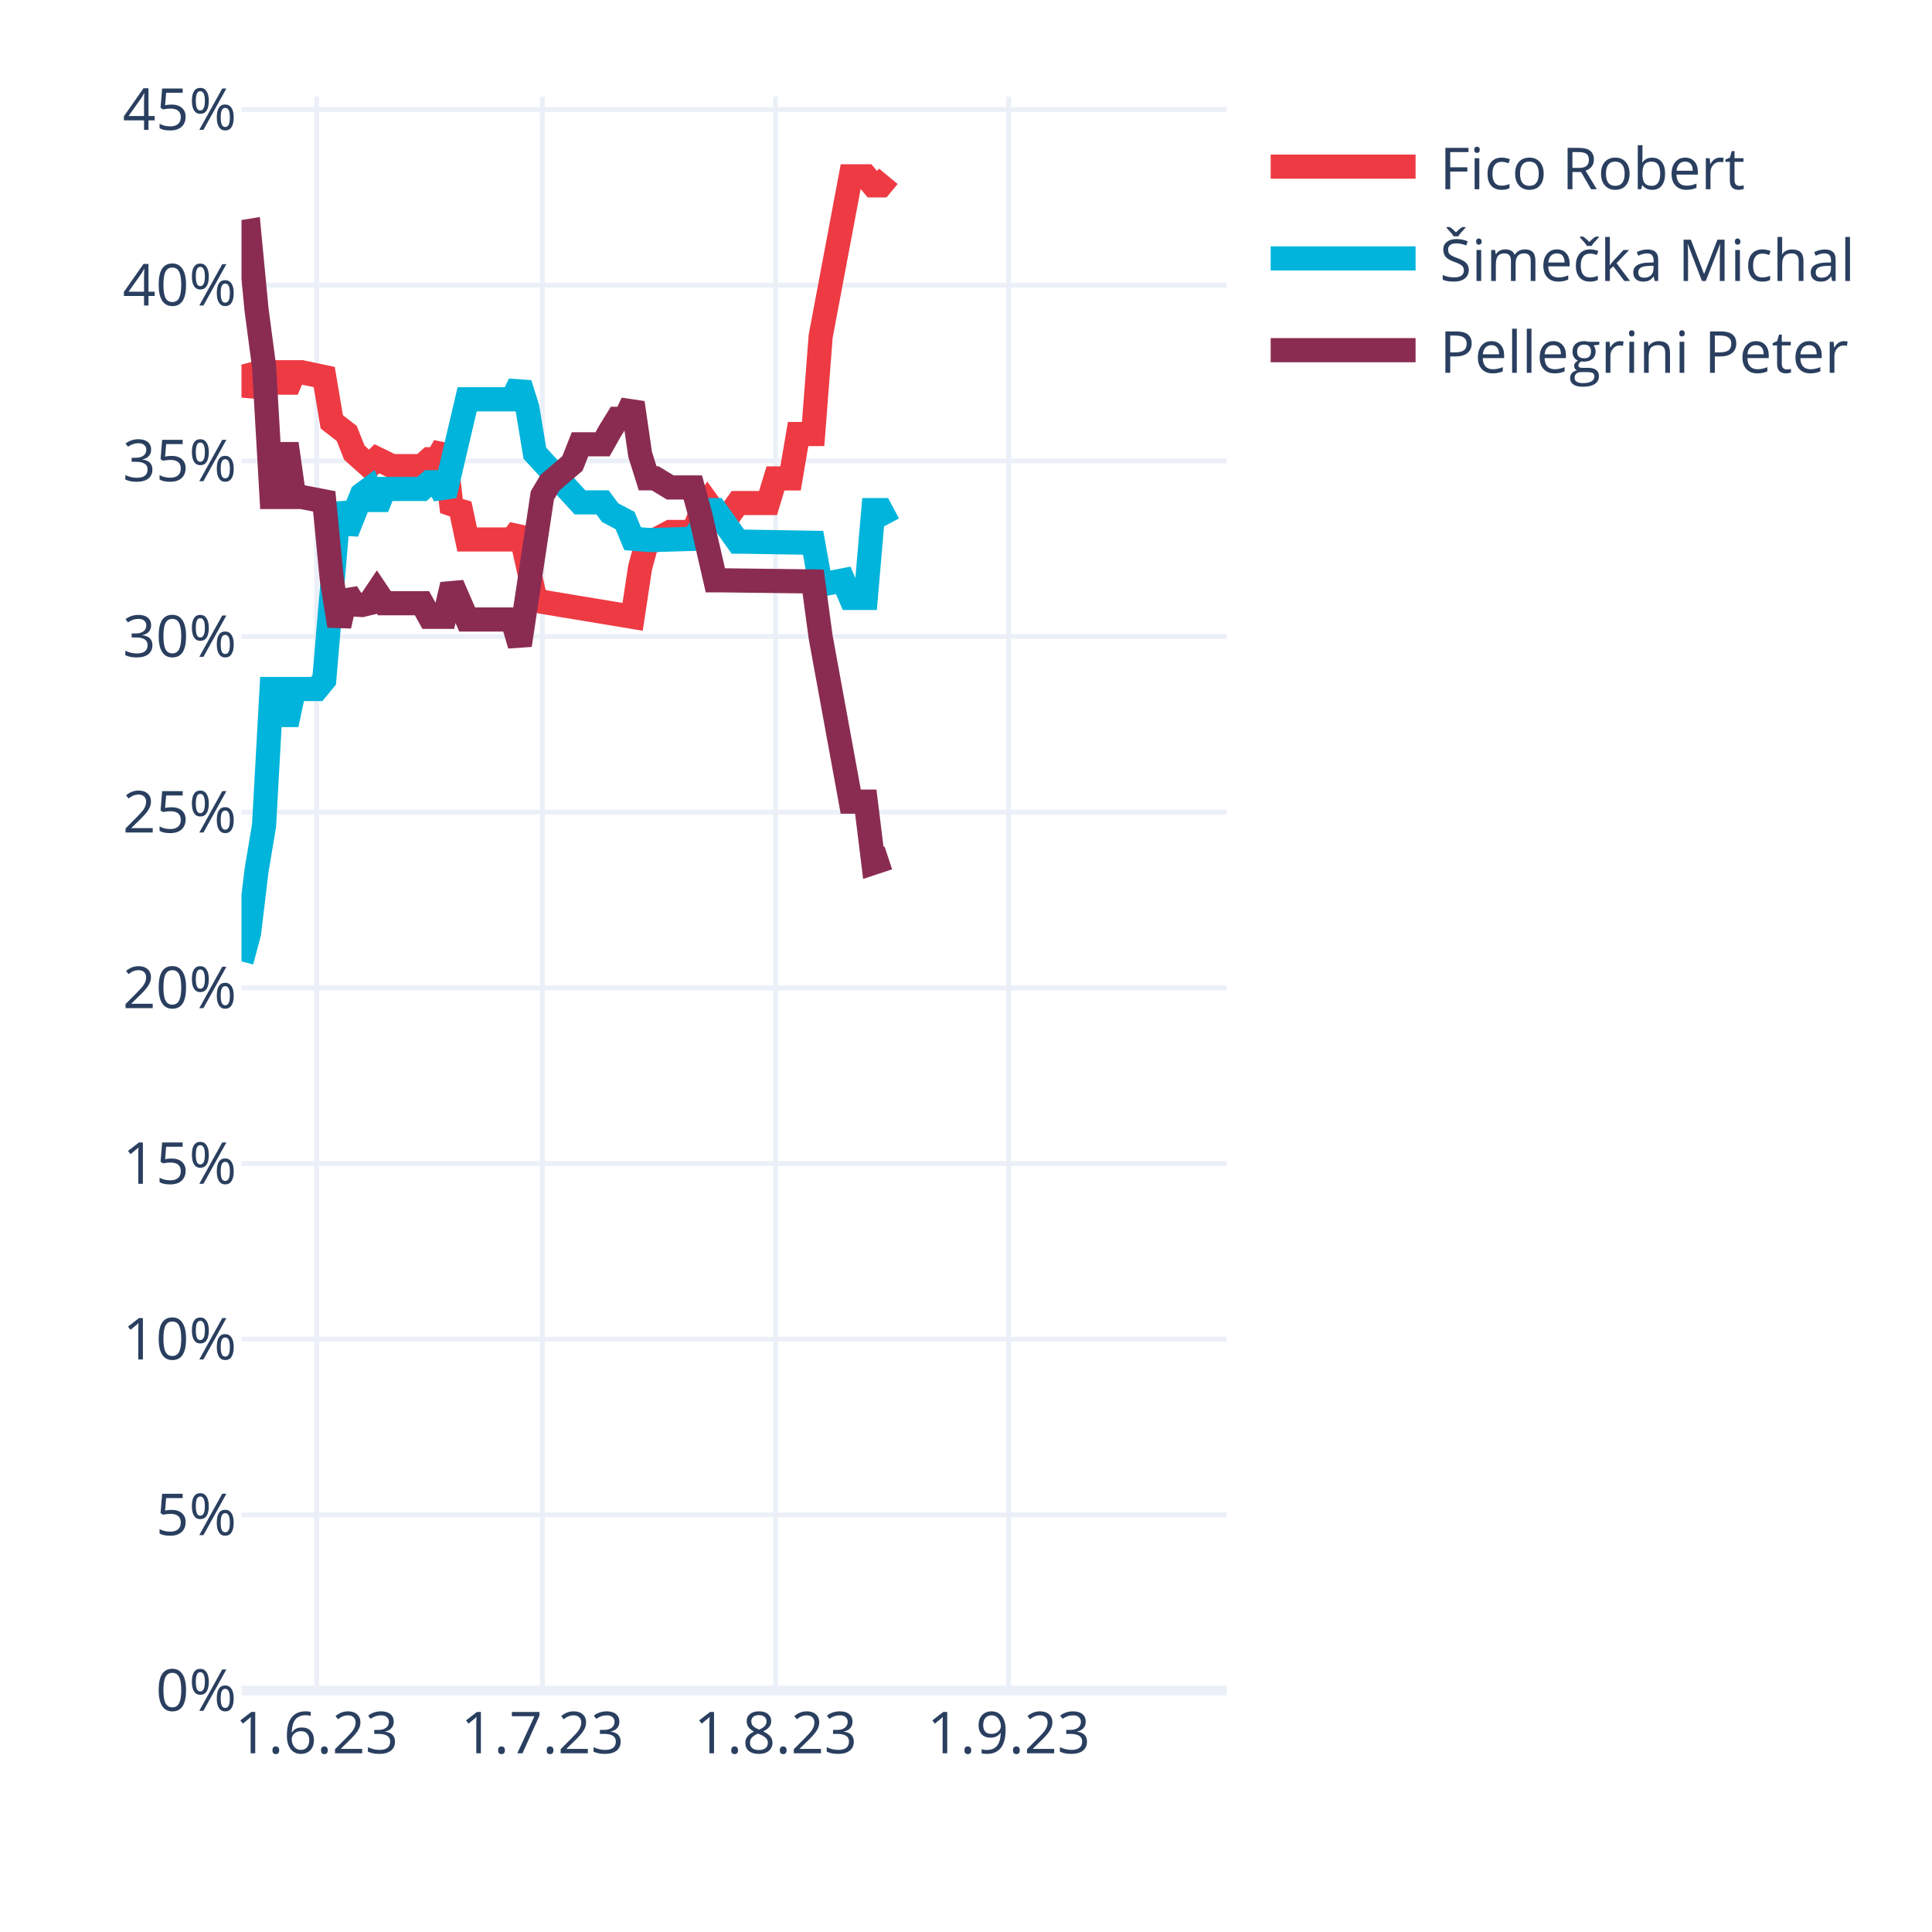
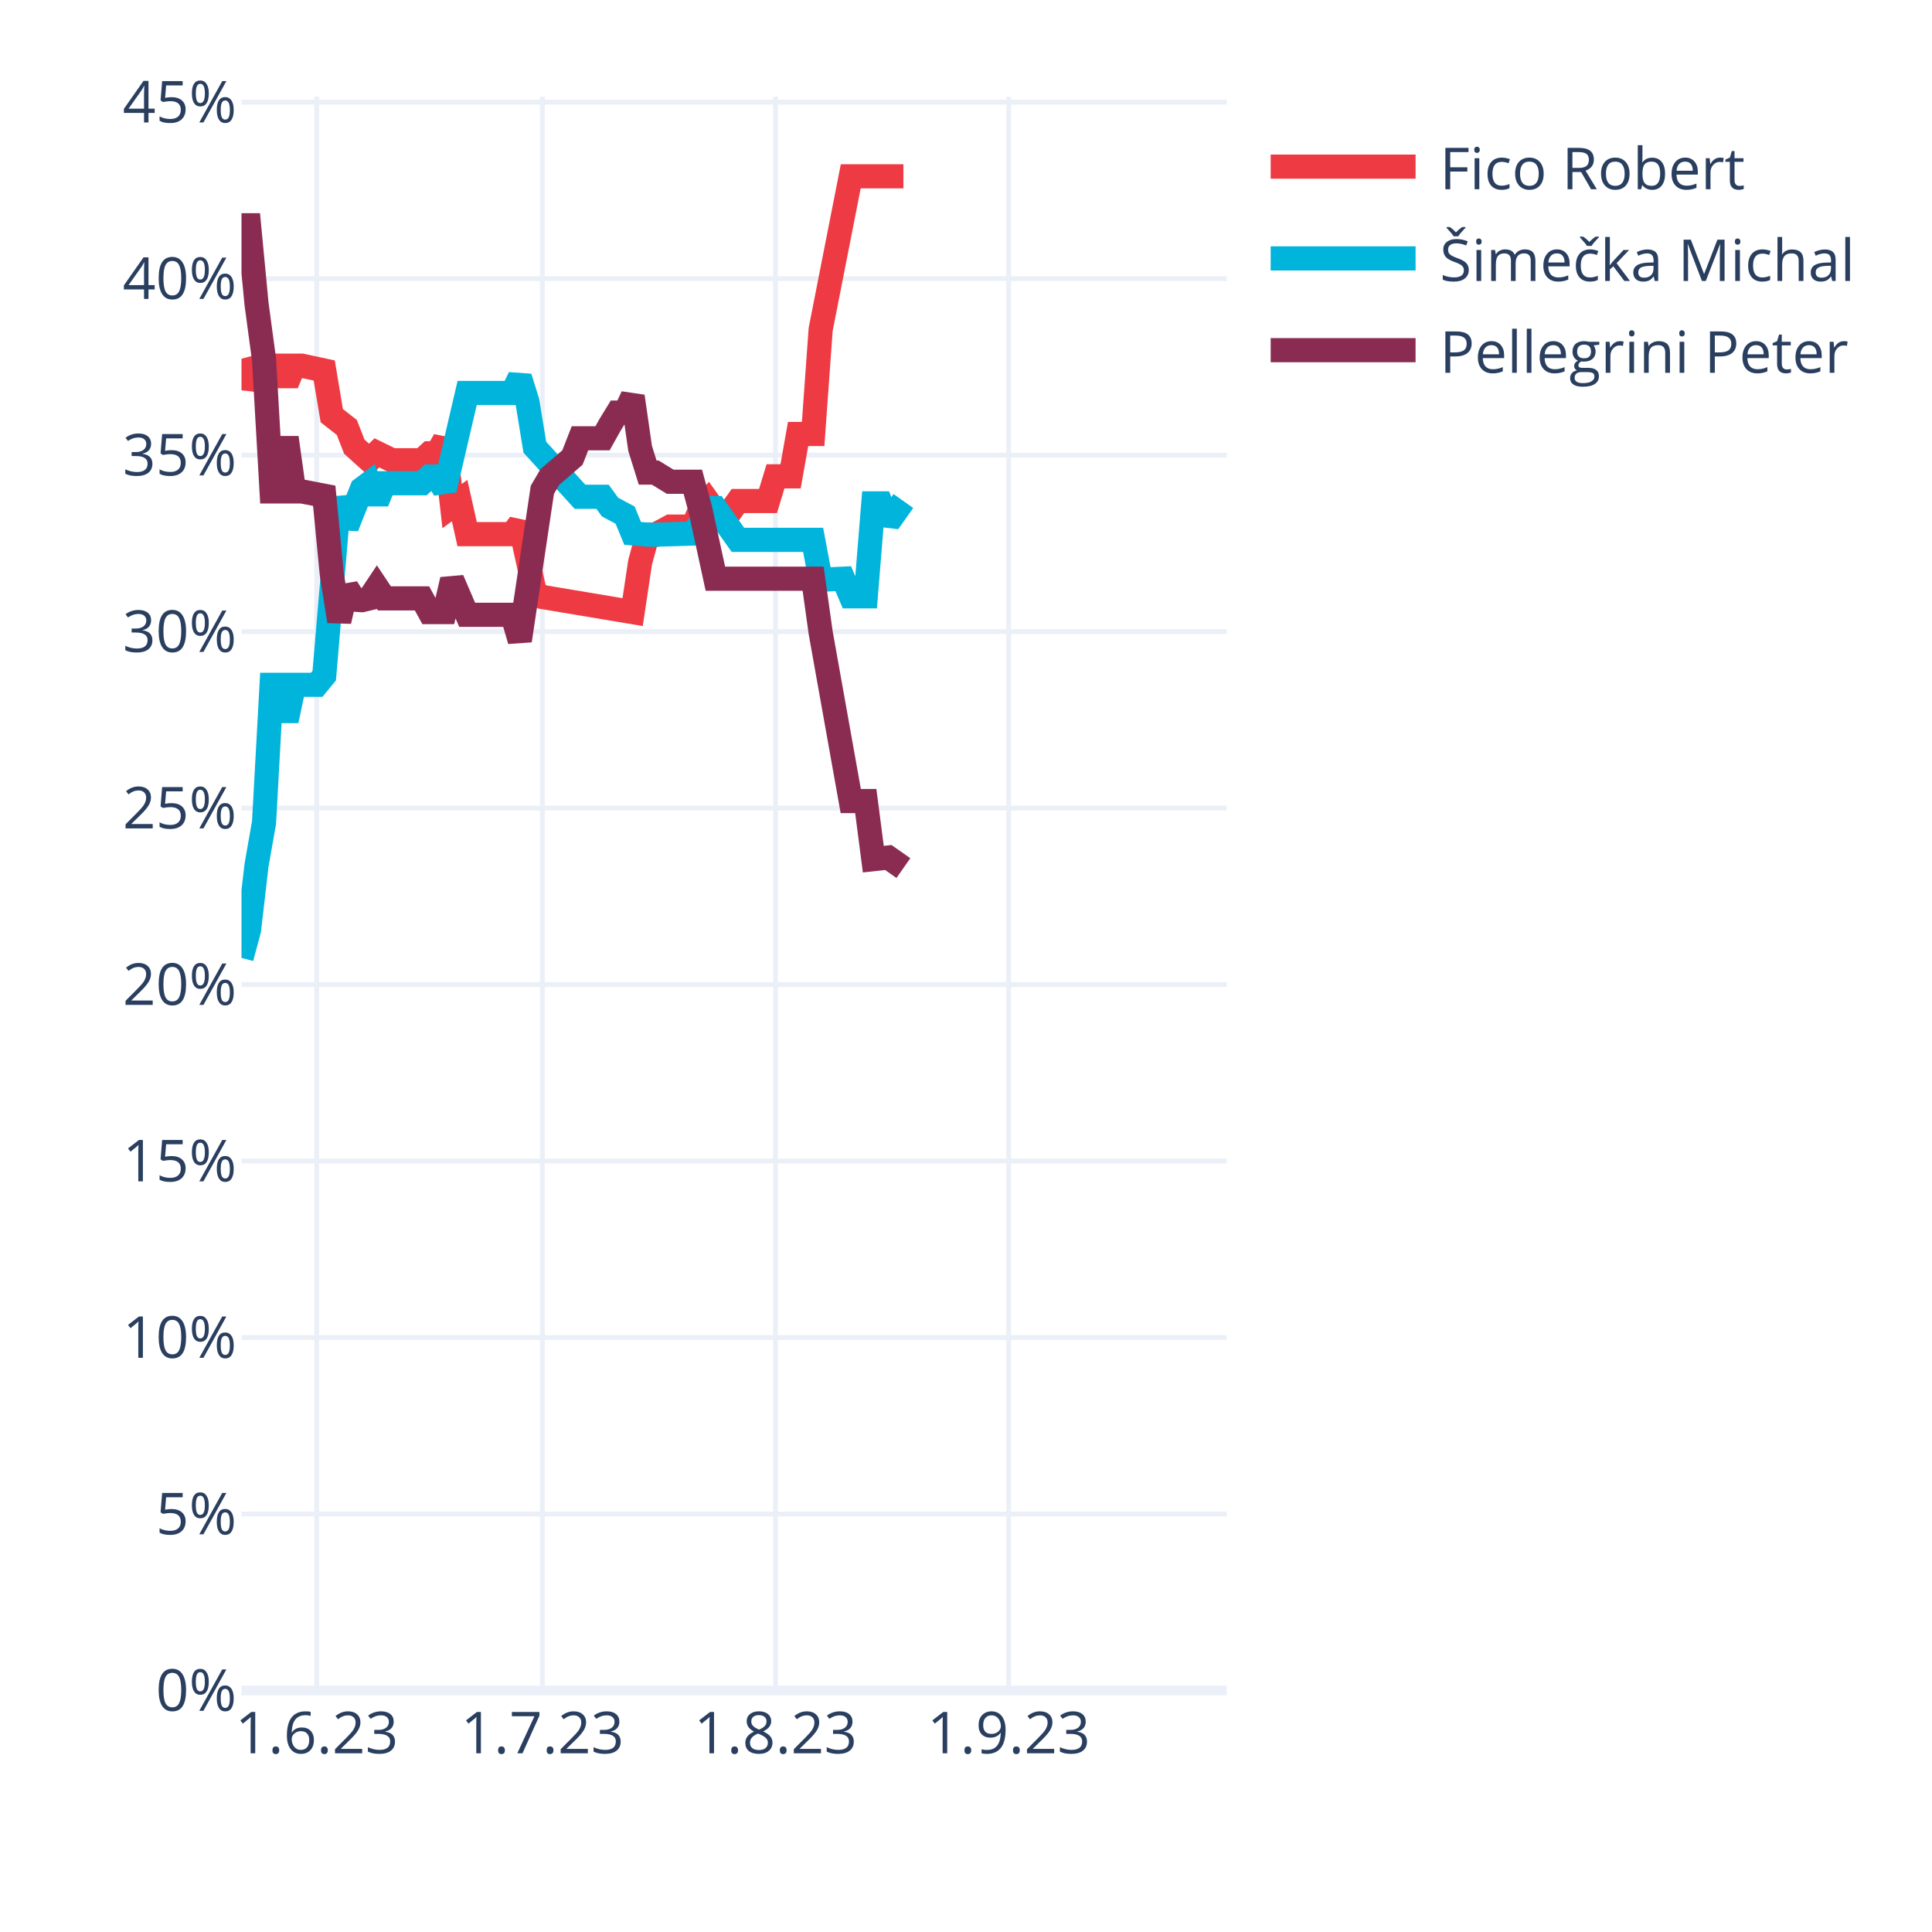
<svg xmlns="http://www.w3.org/2000/svg" class="main-svg" width="400" height="400" style="" viewBox="0 0 400 400">
  <rect x="0" y="0" width="400" height="400" style="fill: rgb(255, 255, 255); fill-opacity: 1;" />
-   <defs id="defs-a8d078">
+   <defs id="defs-5db748">
    <g class="clips">
-       <clipPath id="clipa8d078xyplot" class="plotclip">
+       <clipPath id="clip5db748xyplot" class="plotclip">
        <rect width="204" height="330" />
      </clipPath>
-       <clipPath class="axesclip" id="clipa8d078x">
+       <clipPath class="axesclip" id="clip5db748x">
        <rect x="50" y="0" width="204" height="400" />
      </clipPath>
-       <clipPath class="axesclip" id="clipa8d078y">
+       <clipPath class="axesclip" id="clip5db748y">
        <rect x="0" y="20" width="400" height="330" />
      </clipPath>
-       <clipPath class="axesclip" id="clipa8d078xy">
+       <clipPath class="axesclip" id="clip5db748xy">
        <rect x="50" y="20" width="204" height="330" />
      </clipPath>
    </g>
    <g class="gradients" />
    <g class="patterns" />
  </defs>
  <g class="bglayer" />
  <g class="layer-below">
    <g class="imagelayer" />
    <g class="shapelayer" />
  </g>
  <g class="cartesianlayer">
    <g class="subplot xy">
      <g class="layer-subplot">
        <g class="shapelayer" />
        <g class="imagelayer" />
      </g>
      <g class="minor-gridlayer">
        <g class="x" />
        <g class="y" />
      </g>
      <g class="gridlayer">
        <g class="x">
          <path class="xgrid crisp" transform="translate(65.57,0)" d="M0,20v330" style="stroke: rgb(235, 240, 248); stroke-opacity: 1; stroke-width: 1px;" />
          <path class="xgrid crisp" transform="translate(112.29,0)" d="M0,20v330" style="stroke: rgb(235, 240, 248); stroke-opacity: 1; stroke-width: 1px;" />
          <path class="xgrid crisp" transform="translate(160.56,0)" d="M0,20v330" style="stroke: rgb(235, 240, 248); stroke-opacity: 1; stroke-width: 1px;" />
          <path class="xgrid crisp" transform="translate(208.84,0)" d="M0,20v330" style="stroke: rgb(235, 240, 248); stroke-opacity: 1; stroke-width: 1px;" />
        </g>
        <g class="y">
-           <path class="ygrid crisp" transform="translate(0,313.63)" d="M50,0h204" style="stroke: rgb(235, 240, 248); stroke-opacity: 1; stroke-width: 1px;" />
-           <path class="ygrid crisp" transform="translate(0,277.26)" d="M50,0h204" style="stroke: rgb(235, 240, 248); stroke-opacity: 1; stroke-width: 1px;" />
-           <path class="ygrid crisp" transform="translate(0,240.89)" d="M50,0h204" style="stroke: rgb(235, 240, 248); stroke-opacity: 1; stroke-width: 1px;" />
-           <path class="ygrid crisp" transform="translate(0,204.52)" d="M50,0h204" style="stroke: rgb(235, 240, 248); stroke-opacity: 1; stroke-width: 1px;" />
-           <path class="ygrid crisp" transform="translate(0,168.16)" d="M50,0h204" style="stroke: rgb(235, 240, 248); stroke-opacity: 1; stroke-width: 1px;" />
-           <path class="ygrid crisp" transform="translate(0,131.79)" d="M50,0h204" style="stroke: rgb(235, 240, 248); stroke-opacity: 1; stroke-width: 1px;" />
-           <path class="ygrid crisp" transform="translate(0,95.42)" d="M50,0h204" style="stroke: rgb(235, 240, 248); stroke-opacity: 1; stroke-width: 1px;" />
-           <path class="ygrid crisp" transform="translate(0,59.05)" d="M50,0h204" style="stroke: rgb(235, 240, 248); stroke-opacity: 1; stroke-width: 1px;" />
-           <path class="ygrid crisp" transform="translate(0,22.68)" d="M50,0h204" style="stroke: rgb(235, 240, 248); stroke-opacity: 1; stroke-width: 1px;" />
+           <path class="ygrid crisp" transform="translate(0,313.46)" d="M50,0h204" style="stroke: rgb(235, 240, 248); stroke-opacity: 1; stroke-width: 1px;" />
+           <path class="ygrid crisp" transform="translate(0,276.92)" d="M50,0h204" style="stroke: rgb(235, 240, 248); stroke-opacity: 1; stroke-width: 1px;" />
+           <path class="ygrid crisp" transform="translate(0,240.38)" d="M50,0h204" style="stroke: rgb(235, 240, 248); stroke-opacity: 1; stroke-width: 1px;" />
+           <path class="ygrid crisp" transform="translate(0,203.85)" d="M50,0h204" style="stroke: rgb(235, 240, 248); stroke-opacity: 1; stroke-width: 1px;" />
+           <path class="ygrid crisp" transform="translate(0,167.31)" d="M50,0h204" style="stroke: rgb(235, 240, 248); stroke-opacity: 1; stroke-width: 1px;" />
+           <path class="ygrid crisp" transform="translate(0,130.77)" d="M50,0h204" style="stroke: rgb(235, 240, 248); stroke-opacity: 1; stroke-width: 1px;" />
+           <path class="ygrid crisp" transform="translate(0,94.23)" d="M50,0h204" style="stroke: rgb(235, 240, 248); stroke-opacity: 1; stroke-width: 1px;" />
+           <path class="ygrid crisp" transform="translate(0,57.69)" d="M50,0h204" style="stroke: rgb(235, 240, 248); stroke-opacity: 1; stroke-width: 1px;" />
+           <path class="ygrid crisp" transform="translate(0,21.15)" d="M50,0h204" style="stroke: rgb(235, 240, 248); stroke-opacity: 1; stroke-width: 1px;" />
        </g>
      </g>
      <g class="zerolinelayer">
        <path class="yzl zl crisp" transform="translate(0,350)" d="M50,0h204" style="stroke: rgb(235, 240, 248); stroke-opacity: 1; stroke-width: 2px;" />
      </g>
      <path class="xlines-below" />
      <path class="ylines-below" />
      <g class="overlines-below" />
      <g class="xaxislayer-below" />
      <g class="yaxislayer-below" />
      <g class="overaxes-below" />
-       <g class="plot" transform="translate(50,20)" clip-path="url(#clipa8d078xyplot)">
+       <g class="plot" transform="translate(50,20)" clip-path="url(#clip5db748xyplot)">
        <g class="scatterlayer mlayer">
-           <g class="trace scatter traced7d926" style="stroke-miterlimit: 2; opacity: 1;">
+           <g class="trace scatter tracebe94cf" style="stroke-miterlimit: 2; opacity: 1;">
            <g class="fills" />
            <g class="errorbars" />
            <g class="lines">
-               <path class="js-line" d="M0,55.48L1.56,61.62L3.11,58.28L4.67,55.85L6.23,57.07L7.79,57.07L9.34,60.75L10.9,57.07L12.46,57.07L17.13,58.06L18.69,67.34L21.8,69.75L23.36,73.71L26.47,76.5L28.03,74.98L31.15,76.5L32.7,76.5L37.37,76.5L38.93,75.08L40.49,75.08L42.05,72.36L43.6,85.94L45.16,84.34L46.72,91.69L48.27,91.69L56.06,91.69L57.62,89.6L60.73,103.63L62.29,104.61L80.98,107.71L82.53,97.47L84.09,91.79L85.65,91.79L88.76,90.14L90.32,90.14L93.44,90.14L94.99,86.59L96.55,84.15L98.11,86.33L101.22,86.33L102.78,84.15L109.01,84.15L110.56,79.05L113.68,79.05L115.24,69.86L118.35,69.86L119.91,49.63L126.14,16.5L127.69,16.5L129.25,16.5L130.81,18.37L132.37,18.37L133.92,16.5" style="vector-effect: none; fill: none; stroke: rgb(238, 58, 67); stroke-opacity: 1; stroke-width: 5px; opacity: 1;" />
+               <path class="js-line" d="M0,54.27L1.56,60.06L3.11,57.18L4.67,54.49L6.23,55.71L7.79,55.71L9.34,59.42L10.9,55.71L12.46,55.71L17.13,56.71L18.69,66.06L21.8,68.49L23.36,72.48L26.47,75.29L28.03,73.76L31.15,75.29L32.7,75.29L37.37,75.29L38.93,73.85L40.49,73.85L42.05,71.11L43.6,84.79L45.16,83.64L46.72,90.59L48.27,90.59L56.06,90.59L57.62,88.48L60.73,102.62L62.29,103.6L80.98,106.73L82.53,96.41L84.09,90.7L85.65,90.7L88.76,89.03L90.32,89.03L93.44,89.03L94.99,85.45L96.55,83.73L98.11,85.92L101.22,85.92L102.78,83.73L109.01,83.73L110.56,78.62L113.68,78.62L115.24,69.85L118.35,69.85L119.91,48.2L126.14,16.5L127.69,16.5L137.04,16.5" style="vector-effect: none; fill: none; stroke: rgb(238, 58, 67); stroke-opacity: 1; stroke-width: 5px; opacity: 1;" />
            </g>
            <g class="points" />
            <g class="text" />
          </g>
-           <g class="trace scatter traceebdbeb" style="stroke-miterlimit: 2; opacity: 1;">
+           <g class="trace scatter trace0396aa" style="stroke-miterlimit: 2; opacity: 1;">
            <g class="fills" />
            <g class="errorbars" />
            <g class="lines">
-               <path class="js-line" d="M0,179.05L1.56,173.18L3.11,160.26L4.67,150.92L6.23,122.65L7.79,122.65L9.34,130.02L10.9,122.65L12.46,122.65L15.57,122.65L17.13,120.76L20.24,84.2L21.8,90.18L24.92,82.38L26.47,81.23L28.03,85.07L29.59,81.23L37.37,81.23L38.93,79.84L40.49,79.84L42.05,82.56L46.72,62.67L48.27,62.67L56.06,62.67L57.62,59.46L59.18,64.42L60.73,73.82L70.08,84.01L71.63,84.01L74.75,84.01L76.31,86.13L79.42,87.77L80.98,91.53L84.09,91.79L85.65,91.79L93.44,91.56L94.99,89.45L96.55,85.6L98.11,85.6L102.78,92.15L104.34,92.15L118.35,92.38L119.91,101.06L124.58,100.15L126.14,103.79L129.25,103.79L130.81,85.61L132.37,85.61L133.92,88.51" style="vector-effect: none; fill: none; stroke: rgb(0, 180, 219); stroke-opacity: 1; stroke-width: 5px; opacity: 1;" />
+               <path class="js-line" d="M0,178.32L1.56,172.53L3.11,159.16L4.67,150.26L6.23,121.78L7.79,121.78L9.34,129.2L10.9,121.78L12.46,121.78L15.57,121.78L17.13,119.88L20.24,83.05L21.8,89.07L24.92,81.21L26.47,80.05L28.03,83.92L29.59,80.05L37.37,80.05L38.93,78.65L40.49,78.65L42.05,81.39L46.72,61.36L48.27,61.36L56.06,61.36L57.62,58.12L59.18,63.11L60.73,72.59L70.08,82.85L71.63,82.85L74.75,82.85L76.31,84.99L79.42,86.65L80.98,90.43L84.09,90.7L85.65,90.7L93.44,90.46L94.99,88.33L96.55,85.19L98.11,85.19L102.78,91.77L104.34,91.77L118.35,91.77L119.91,100.04L124.58,99.81L126.14,103.46L129.25,103.46L130.81,84.22L132.37,84.22L133.92,88.12L137.04,83.73" style="vector-effect: none; fill: none; stroke: rgb(0, 180, 219); stroke-opacity: 1; stroke-width: 5px; opacity: 1;" />
            </g>
            <g class="points" />
            <g class="text" />
          </g>
-           <g class="trace scatter tracedb429c" style="stroke-miterlimit: 2; opacity: 1;">
+           <g class="trace scatter tracee5e361" style="stroke-miterlimit: 2; opacity: 1;">
            <g class="fills" />
            <g class="errorbars" />
            <g class="lines">
-               <path class="js-line" d="M0,28.09L1.56,27.83L3.11,44.08L4.67,55.85L6.23,82.9L7.79,82.9L9.34,71.86L10.9,82.9L12.46,82.9L17.13,83.8L18.69,99.92L20.24,109.58L21.8,102.69L23.36,105.16L24.92,105.26L26.47,104.89L28.03,102.57L29.59,104.89L31.15,104.89L37.37,104.89L38.93,107.71L42.05,107.71L43.6,101.06L46.72,108.26L48.27,108.26L56.06,108.26L57.62,113.57L62.29,82.56L63.85,79.94L68.52,75.95L70.08,71.99L74.75,71.99L76.31,69.22L77.86,66.71L79.42,66.71L80.98,63.39L82.53,74.07L84.09,79.03L85.65,79.03L88.76,80.92L90.32,80.92L93.44,80.92L94.99,86.59L98.11,100.15L99.66,100.15L118.35,100.38L119.91,111.93L126.14,145.97L127.69,145.97L129.25,145.97L130.81,158.64L133.92,157.61" style="vector-effect: none; fill: none; stroke: rgb(138, 44, 81); stroke-opacity: 1; stroke-width: 5px; opacity: 1;" />
+               <path class="js-line" d="M0,26.64L1.56,26.64L3.11,42.89L4.67,54.49L6.23,81.74L7.79,81.74L9.34,70.61L10.9,81.74L12.46,81.74L17.13,82.64L18.69,98.89L20.24,108.62L21.8,101.68L23.36,104.16L24.92,104.26L26.47,103.89L28.03,101.55L29.59,103.89L31.15,103.89L37.37,103.89L38.93,106.73L42.05,106.73L43.6,100.03L46.72,107.29L48.27,107.29L56.06,107.29L57.62,112.63L62.29,81.4L63.85,78.75L68.52,74.73L70.08,70.74L74.75,70.74L76.31,67.95L77.86,65.42L79.42,65.42L80.98,62.07L82.53,72.84L84.09,77.84L85.65,77.84L88.76,79.74L90.32,79.74L93.44,79.74L94.99,85.45L98.11,99.81L99.66,99.81L118.35,99.81L119.91,110.99L126.14,145.85L127.69,145.85L129.25,145.85L130.81,157.88L133.92,157.54L137.04,159.73" style="vector-effect: none; fill: none; stroke: rgb(138, 44, 81); stroke-opacity: 1; stroke-width: 5px; opacity: 1;" />
            </g>
            <g class="points" />
            <g class="text" />
          </g>
        </g>
      </g>
      <g class="overplot" />
      <path class="xlines-above crisp" d="M0,0" style="fill: none;" />
      <path class="ylines-above crisp" d="M0,0" style="fill: none;" />
      <g class="overlines-above" />
      <g class="xaxislayer-above">
        <g class="xtick">
          <text text-anchor="middle" x="0" y="363" transform="translate(65.57,0)" style="font-family: 'Open Sans', verdana, arial, sans-serif; font-size: 12px; fill: rgb(42, 63, 95); fill-opacity: 1; white-space: pre; opacity: 1;">1.6.23</text>
        </g>
        <g class="xtick">
          <text text-anchor="middle" x="0" y="363" style="font-family: 'Open Sans', verdana, arial, sans-serif; font-size: 12px; fill: rgb(42, 63, 95); fill-opacity: 1; white-space: pre; opacity: 1;" transform="translate(112.29,0)">1.7.23</text>
        </g>
        <g class="xtick">
          <text text-anchor="middle" x="0" y="363" style="font-family: 'Open Sans', verdana, arial, sans-serif; font-size: 12px; fill: rgb(42, 63, 95); fill-opacity: 1; white-space: pre; opacity: 1;" transform="translate(160.56,0)">1.8.23</text>
        </g>
        <g class="xtick">
          <text text-anchor="middle" x="0" y="363" style="font-family: 'Open Sans', verdana, arial, sans-serif; font-size: 12px; fill: rgb(42, 63, 95); fill-opacity: 1; white-space: pre; opacity: 1;" transform="translate(208.84,0)">1.9.23</text>
        </g>
      </g>
      <g class="yaxislayer-above">
        <g class="ytick">
          <text text-anchor="end" x="49" y="4.2" transform="translate(0,350)" style="font-family: 'Open Sans', verdana, arial, sans-serif; font-size: 12px; fill: rgb(42, 63, 95); fill-opacity: 1; white-space: pre; opacity: 1;">0%</text>
        </g>
        <g class="ytick">
-           <text text-anchor="end" x="49" y="4.2" style="font-family: 'Open Sans', verdana, arial, sans-serif; font-size: 12px; fill: rgb(42, 63, 95); fill-opacity: 1; white-space: pre; opacity: 1;" transform="translate(0,313.63)">5%</text>
-         </g>
-         <g class="ytick">
-           <text text-anchor="end" x="49" y="4.2" style="font-family: 'Open Sans', verdana, arial, sans-serif; font-size: 12px; fill: rgb(42, 63, 95); fill-opacity: 1; white-space: pre; opacity: 1;" transform="translate(0,277.26)">10%</text>
-         </g>
-         <g class="ytick">
-           <text text-anchor="end" x="49" y="4.2" style="font-family: 'Open Sans', verdana, arial, sans-serif; font-size: 12px; fill: rgb(42, 63, 95); fill-opacity: 1; white-space: pre; opacity: 1;" transform="translate(0,240.89)">15%</text>
-         </g>
-         <g class="ytick">
-           <text text-anchor="end" x="49" y="4.2" style="font-family: 'Open Sans', verdana, arial, sans-serif; font-size: 12px; fill: rgb(42, 63, 95); fill-opacity: 1; white-space: pre; opacity: 1;" transform="translate(0,204.52)">20%</text>
-         </g>
-         <g class="ytick">
-           <text text-anchor="end" x="49" y="4.2" style="font-family: 'Open Sans', verdana, arial, sans-serif; font-size: 12px; fill: rgb(42, 63, 95); fill-opacity: 1; white-space: pre; opacity: 1;" transform="translate(0,168.16)">25%</text>
-         </g>
-         <g class="ytick">
-           <text text-anchor="end" x="49" y="4.2" style="font-family: 'Open Sans', verdana, arial, sans-serif; font-size: 12px; fill: rgb(42, 63, 95); fill-opacity: 1; white-space: pre; opacity: 1;" transform="translate(0,131.79)">30%</text>
-         </g>
-         <g class="ytick">
-           <text text-anchor="end" x="49" y="4.2" style="font-family: 'Open Sans', verdana, arial, sans-serif; font-size: 12px; fill: rgb(42, 63, 95); fill-opacity: 1; white-space: pre; opacity: 1;" transform="translate(0,95.42)">35%</text>
-         </g>
-         <g class="ytick">
-           <text text-anchor="end" x="49" y="4.2" style="font-family: 'Open Sans', verdana, arial, sans-serif; font-size: 12px; fill: rgb(42, 63, 95); fill-opacity: 1; white-space: pre; opacity: 1;" transform="translate(0,59.05)">40%</text>
-         </g>
-         <g class="ytick">
-           <text text-anchor="end" x="49" y="4.2" style="font-family: 'Open Sans', verdana, arial, sans-serif; font-size: 12px; fill: rgb(42, 63, 95); fill-opacity: 1; white-space: pre; opacity: 1;" transform="translate(0,22.68)">45%</text>
+           <text text-anchor="end" x="49" y="4.2" style="font-family: 'Open Sans', verdana, arial, sans-serif; font-size: 12px; fill: rgb(42, 63, 95); fill-opacity: 1; white-space: pre; opacity: 1;" transform="translate(0,313.46)">5%</text>
+         </g>
+         <g class="ytick">
+           <text text-anchor="end" x="49" y="4.2" style="font-family: 'Open Sans', verdana, arial, sans-serif; font-size: 12px; fill: rgb(42, 63, 95); fill-opacity: 1; white-space: pre; opacity: 1;" transform="translate(0,276.92)">10%</text>
+         </g>
+         <g class="ytick">
+           <text text-anchor="end" x="49" y="4.2" style="font-family: 'Open Sans', verdana, arial, sans-serif; font-size: 12px; fill: rgb(42, 63, 95); fill-opacity: 1; white-space: pre; opacity: 1;" transform="translate(0,240.38)">15%</text>
+         </g>
+         <g class="ytick">
+           <text text-anchor="end" x="49" y="4.2" style="font-family: 'Open Sans', verdana, arial, sans-serif; font-size: 12px; fill: rgb(42, 63, 95); fill-opacity: 1; white-space: pre; opacity: 1;" transform="translate(0,203.85)">20%</text>
+         </g>
+         <g class="ytick">
+           <text text-anchor="end" x="49" y="4.2" style="font-family: 'Open Sans', verdana, arial, sans-serif; font-size: 12px; fill: rgb(42, 63, 95); fill-opacity: 1; white-space: pre; opacity: 1;" transform="translate(0,167.31)">25%</text>
+         </g>
+         <g class="ytick">
+           <text text-anchor="end" x="49" y="4.2" style="font-family: 'Open Sans', verdana, arial, sans-serif; font-size: 12px; fill: rgb(42, 63, 95); fill-opacity: 1; white-space: pre; opacity: 1;" transform="translate(0,130.77)">30%</text>
+         </g>
+         <g class="ytick">
+           <text text-anchor="end" x="49" y="4.2" style="font-family: 'Open Sans', verdana, arial, sans-serif; font-size: 12px; fill: rgb(42, 63, 95); fill-opacity: 1; white-space: pre; opacity: 1;" transform="translate(0,94.23)">35%</text>
+         </g>
+         <g class="ytick">
+           <text text-anchor="end" x="49" y="4.2" style="font-family: 'Open Sans', verdana, arial, sans-serif; font-size: 12px; fill: rgb(42, 63, 95); fill-opacity: 1; white-space: pre; opacity: 1;" transform="translate(0,57.69)">40%</text>
+         </g>
+         <g class="ytick">
+           <text text-anchor="end" x="49" y="4.2" style="font-family: 'Open Sans', verdana, arial, sans-serif; font-size: 12px; fill: rgb(42, 63, 95); fill-opacity: 1; white-space: pre; opacity: 1;" transform="translate(0,21.15)">45%</text>
        </g>
      </g>
      <g class="overaxes-above" />
    </g>
  </g>
  <g class="polarlayer" />
  <g class="smithlayer" />
  <g class="ternarylayer" />
  <g class="geolayer" />
  <g class="funnelarealayer" />
  <g class="pielayer" />
  <g class="iciclelayer" />
  <g class="treemaplayer" />
  <g class="sunburstlayer" />
  <g class="glimages" />
-   <defs id="topdefs-a8d078">
+   <defs id="topdefs-5db748">
    <g class="clips" />
-     <clipPath id="legenda8d078">
+     <clipPath id="legend5db748">
      <rect width="130" height="67" x="0" y="0" />
    </clipPath>
  </defs>
  <g class="layer-above">
    <g class="imagelayer" />
    <g class="shapelayer" />
  </g>
  <g class="infolayer">
    <g class="legend" pointer-events="all" transform="translate(258.08,20)">
      <rect class="bg" shape-rendering="crispEdges" width="130" height="67" x="0" y="0" style="stroke: rgb(68, 68, 68); stroke-opacity: 1; fill: rgb(255, 255, 255); fill-opacity: 1; stroke-width: 0px;" />
-       <g class="scrollbox" transform="" clip-path="url(#legenda8d078)">
+       <g class="scrollbox" transform="" clip-path="url(#legend5db748)">
        <g class="groups">
          <g class="traces" transform="translate(0,14.5)" style="opacity: 1;">
            <text class="legendtext" text-anchor="start" x="40" y="4.68" style="font-family: 'Open Sans', verdana, arial, sans-serif; font-size: 12px; fill: rgb(42, 63, 95); fill-opacity: 1; white-space: pre;">Fico Robert</text>
            <g class="layers" style="opacity: 1;">
              <g class="legendfill" />
              <g class="legendlines">
                <path class="js-line" d="M5,0h30" style="fill: none; stroke: rgb(238, 58, 67); stroke-opacity: 1; stroke-width: 5px;" />
              </g>
              <g class="legendsymbols">
                <g class="legendpoints" />
              </g>
            </g>
            <rect class="legendtoggle" x="0" y="-9.5" width="124.031" height="19" style="fill: rgb(0, 0, 0); fill-opacity: 0;" />
          </g>
          <g class="traces" transform="translate(0,33.5)" style="opacity: 1;">
            <text class="legendtext" text-anchor="start" x="40" y="4.68" style="font-family: 'Open Sans', verdana, arial, sans-serif; font-size: 12px; fill: rgb(42, 63, 95); fill-opacity: 1; white-space: pre;">Šimečka Michal</text>
            <g class="layers" style="opacity: 1;">
              <g class="legendfill" />
              <g class="legendlines">
                <path class="js-line" d="M5,0h30" style="fill: none; stroke: rgb(0, 180, 219); stroke-opacity: 1; stroke-width: 5px;" />
              </g>
              <g class="legendsymbols">
                <g class="legendpoints" />
              </g>
            </g>
            <rect class="legendtoggle" x="0" y="-9.5" width="124.031" height="19" style="fill: rgb(0, 0, 0); fill-opacity: 0;" />
          </g>
          <g class="traces" transform="translate(0,52.5)" style="opacity: 1;">
            <text class="legendtext" text-anchor="start" x="40" y="4.68" style="font-family: 'Open Sans', verdana, arial, sans-serif; font-size: 12px; fill: rgb(42, 63, 95); fill-opacity: 1; white-space: pre;">Pellegrini Peter</text>
            <g class="layers" style="opacity: 1;">
              <g class="legendfill" />
              <g class="legendlines">
                <path class="js-line" d="M5,0h30" style="fill: none; stroke: rgb(138, 44, 81); stroke-opacity: 1; stroke-width: 5px;" />
              </g>
              <g class="legendsymbols">
                <g class="legendpoints" />
              </g>
            </g>
            <rect class="legendtoggle" x="0" y="-9.5" width="124.031" height="19" style="fill: rgb(0, 0, 0); fill-opacity: 0;" />
          </g>
        </g>
      </g>
      <rect class="scrollbar" rx="20" ry="3" width="0" height="0" x="0" y="0" style="fill: rgb(128, 139, 164); fill-opacity: 1;" />
    </g>
    <g class="g-gtitle" />
    <g class="g-xtitle" />
    <g class="g-ytitle" />
  </g>
</svg>
